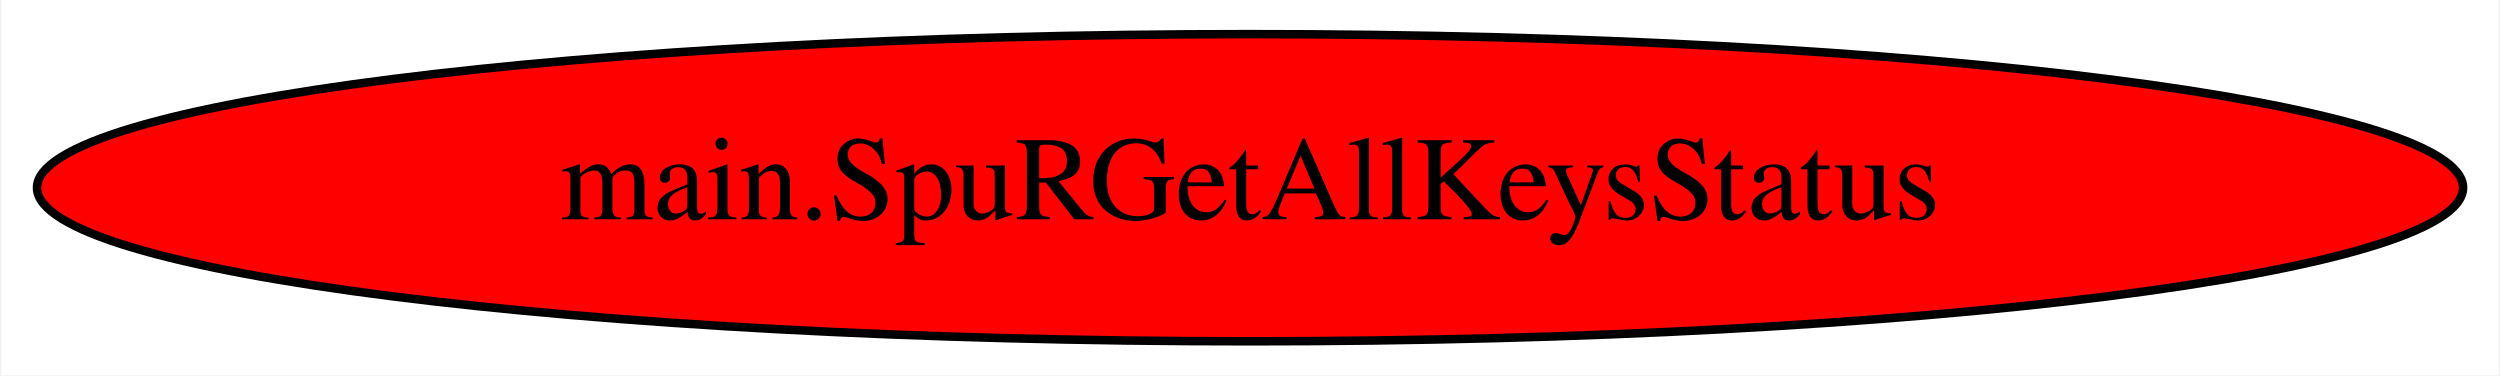
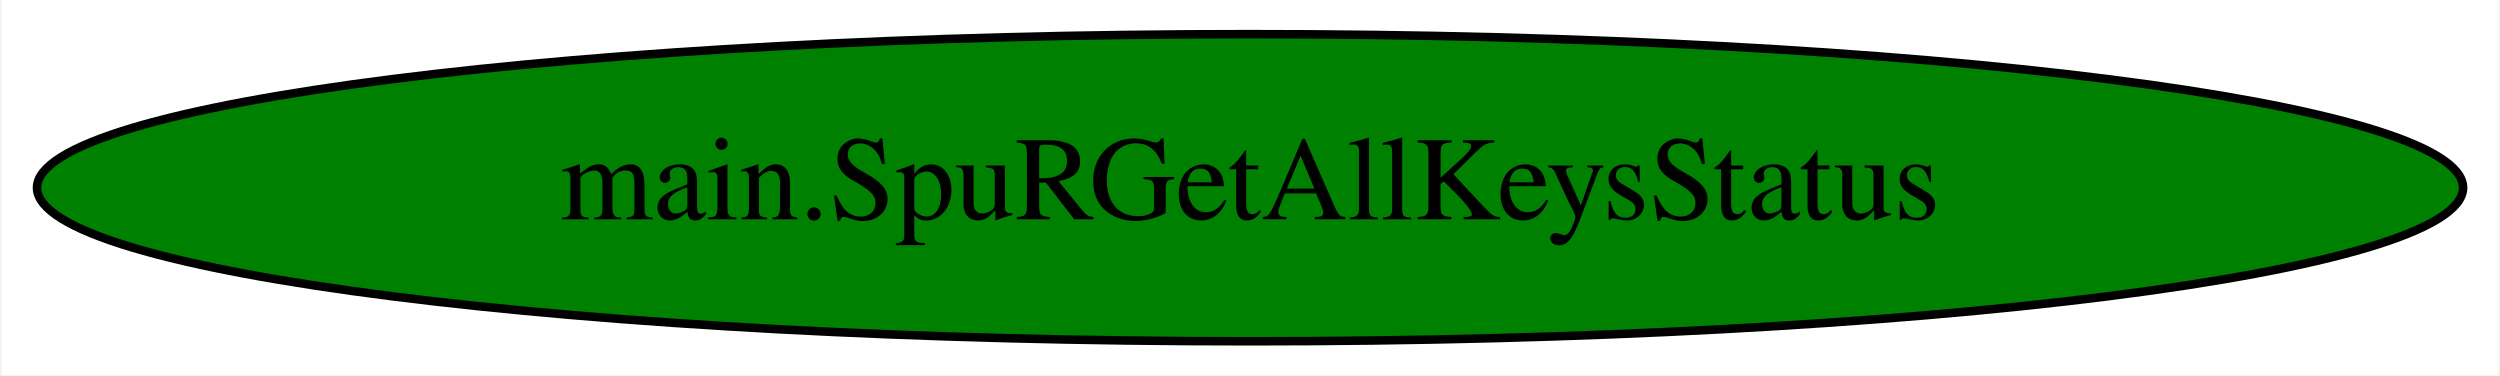
<svg xmlns="http://www.w3.org/2000/svg" width="293pt" height="44pt" viewBox="0.00 0.00 292.67 44.00">
  <g id="graph0" class="graph" transform="scale(1 1) rotate(0) translate(4 40)">
    <polygon fill="white" stroke="transparent" points="-4,4 -4,-40 288.67,-40 288.67,4 -4,4" />
    <g id="node1" class="node">
-       <ellipse fill="red" stroke="black" cx="142.34" cy="-18" rx="142.17" ry="18" />
+       <ellipse fill="green" stroke="black" cx="142.34" cy="-18" rx="142.17" ry="18" />
      <text text-anchor="middle" x="142.34" y="-14.3" font-family="Times,serif" font-size="14.00">main.SpuRGetAllKeysStatus</text>
    </g>
  </g>
</svg>
